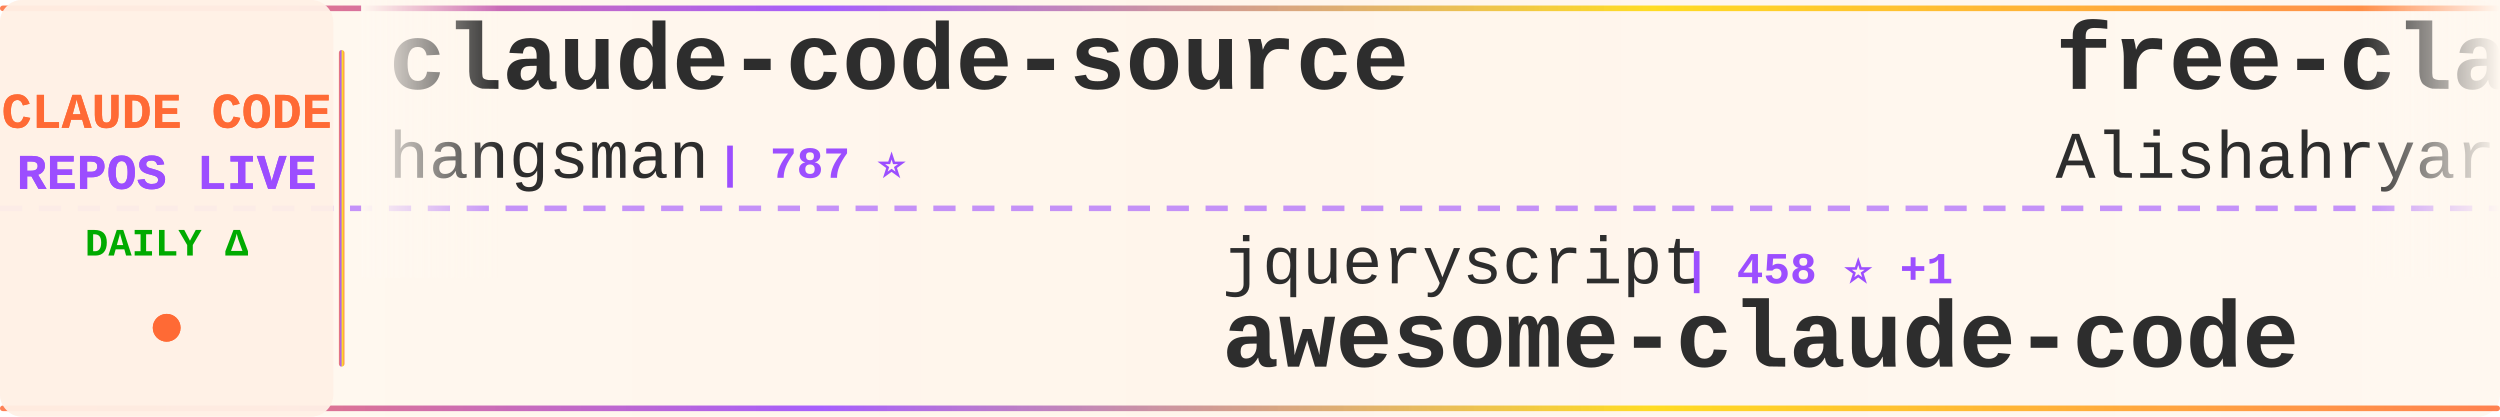
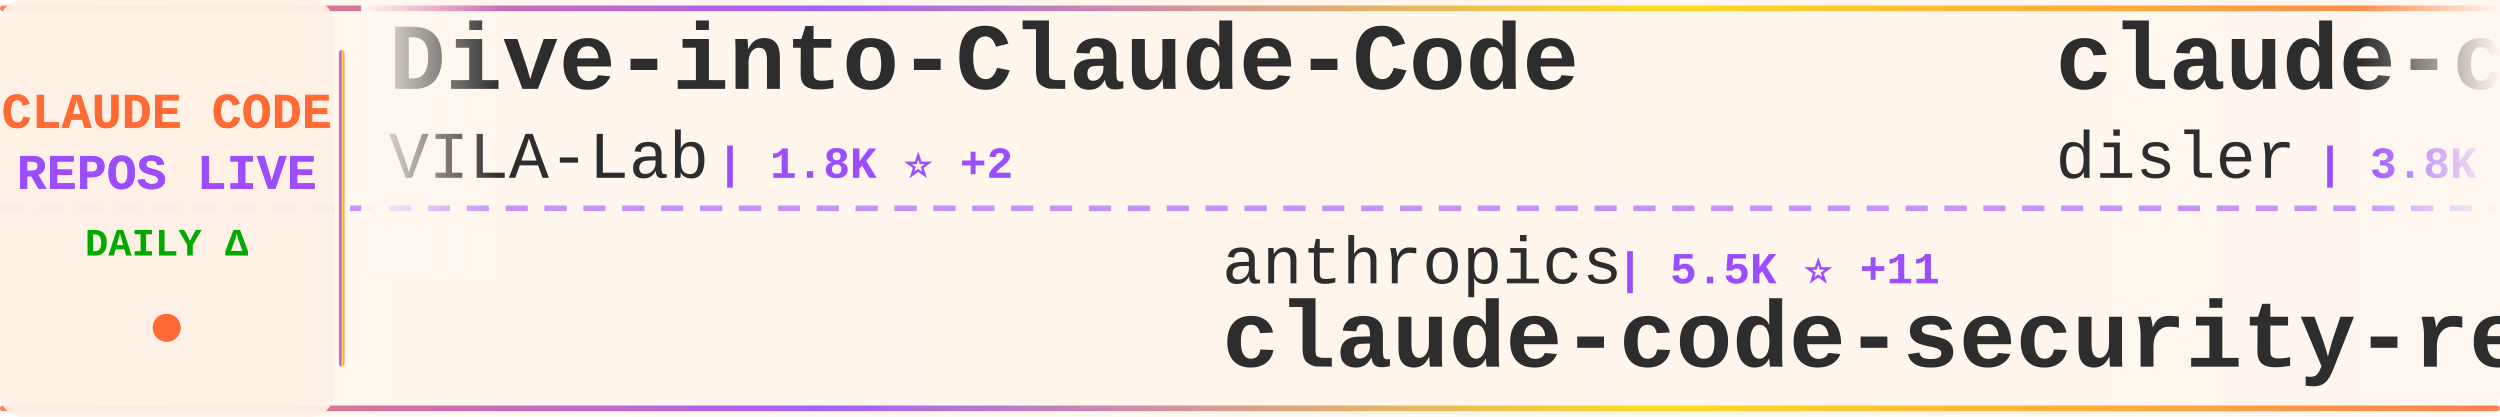
<svg xmlns="http://www.w3.org/2000/svg" width="900" height="150">
  <defs>
    <linearGradient id="tickerBg" x1="0%" y1="0%" x2="100%" y2="0%">
      <stop offset="0%" style="stop-color:#fff8f0;stop-opacity:0.98" />
      <stop offset="50%" style="stop-color:#fff5eb;stop-opacity:1" />
      <stop offset="100%" style="stop-color:#fff8f0;stop-opacity:0.98" />
    </linearGradient>
    <linearGradient id="borderGrad" x1="0%" y1="0%" x2="100%" y2="0%">
      <stop offset="0%" style="stop-color:#FF6B35;stop-opacity:0.85">
        <animate attributeName="stop-opacity" values="0.85;1;0.85" dur="2s" repeatCount="indefinite" />
      </stop>
      <stop offset="33%" style="stop-color:#9C4EFF;stop-opacity:0.9">
        <animate attributeName="stop-opacity" values="0.9;1;0.9" dur="2.2s" repeatCount="indefinite" />
      </stop>
      <stop offset="66%" style="stop-color:#FFD700;stop-opacity:0.85">
        <animate attributeName="stop-opacity" values="0.85;1;0.85" dur="1.8s" repeatCount="indefinite" />
      </stop>
      <stop offset="100%" style="stop-color:#FF6B35;stop-opacity:0.85">
        <animate attributeName="stop-opacity" values="0.85;1;0.85" dur="2s" repeatCount="indefinite" />
      </stop>
    </linearGradient>
    <filter id="textGlow">
      <feGaussianBlur stdDeviation="0.15" result="coloredBlur" />
      <feMerge>
        <feMergeNode in="coloredBlur" />
        <feMergeNode in="SourceGraphic" />
      </feMerge>
    </filter>
    <filter id="metricGlow">
      <feGaussianBlur stdDeviation="0.2" result="coloredBlur" />
      <feMerge>
        <feMergeNode in="coloredBlur" />
        <feMergeNode in="SourceGraphic" />
      </feMerge>
    </filter>
    <linearGradient id="leftFade" x1="0%" y1="0%" x2="100%" y2="0%">
      <stop offset="0%" style="stop-color:#fff8f0;stop-opacity:1" />
      <stop offset="100%" style="stop-color:#fff8f0;stop-opacity:0" />
    </linearGradient>
    <linearGradient id="rightFade" x1="0%" y1="0%" x2="100%" y2="0%">
      <stop offset="0%" style="stop-color:#fff8f0;stop-opacity:0" />
      <stop offset="100%" style="stop-color:#fff8f0;stop-opacity:1" />
    </linearGradient>
  </defs>
  <rect width="900" height="150" fill="url(#tickerBg)" rx="8" />
  <rect x="0" y="2" width="900" height="2" fill="url(#borderGrad)" rx="1" />
  <rect x="0" y="146" width="900" height="2" fill="url(#borderGrad)" rx="1" />
  <line x1="0" y1="75" x2="900" y2="75" stroke="#9C4EFF" stroke-width="2" stroke-dasharray="8 6" opacity="0.6" />
  <rect x="0" y="0" width="120" height="150" fill="#fff0e6" opacity="0.95" rx="8" />
  <text x="60" y="46" font-family="'Courier New', monospace" font-size="18" font-weight="bold" fill="#FF6B35" text-anchor="middle" filter="url(#textGlow)">
    CLAUDE CODE
  </text>
  <text x="60" y="68" font-family="'Courier New', monospace" font-size="18" font-weight="bold" fill="#9C4EFF" text-anchor="middle" filter="url(#textGlow)">
    REPOS LIVE
  </text>
  <text x="60" y="92" font-family="'Courier New', monospace" font-size="14" font-weight="bold" fill="#00aa00" text-anchor="middle">
    DAILY Δ
  </text>
  <circle cx="60" cy="118" r="5" fill="#FF6B35" filter="url(#metricGlow)">
    <animate attributeName="r" values="4;6;4" dur="1.5s" repeatCount="indefinite" />
    <animate attributeName="opacity" values="0.6;1;0.6" dur="1.5s" repeatCount="indefinite" />
  </circle>
  <rect x="122" y="18" width="2" height="114" fill="url(#borderGrad)" rx="1" />
  <clipPath id="tickerClip">
    <rect x="130" y="0" width="770" height="150" />
  </clipPath>
  <g clip-path="url(#tickerClip)">
    <g id="tickerItems">
      <animateTransform attributeName="transform" attributeType="XML" type="translate" from="0 0" to="-3000 0" dur="54s" repeatCount="indefinite" />
      <g transform="translate(0, 0)">
-         <text x="140" y="32" font-family="'Courier New', monospace" font-size="34" font-weight="bold" fill="#2d2d2d">claude-code-source</text>
-         <text x="140" y="64" font-family="'Courier New', monospace" font-size="24" font-weight="normal" fill="#2d2d2d" opacity="1.0">hangsman</text>
-         <text x="258" y="64" font-family="'Courier New', monospace" font-size="16" font-weight="bold" fill="#9C4EFF"> | 787 ⭐</text>
+         <text x="140" y="32" font-family="'Courier New', monospace" font-size="34" font-weight="bold" fill="#2d2d2d">Dive-into-Claude-Code</text>
+         <text x="140" y="64" font-family="'Courier New', monospace" font-size="24" font-weight="normal" fill="#2d2d2d" opacity="1.0">VILA-Lab</text>
+         <text x="258" y="64" font-family="'Courier New', monospace" font-size="16" font-weight="bold" fill="#9C4EFF"> | 1.8K ⭐ +2</text>
      </g>
      <g transform="translate(300, 0)">
-         <text x="140" y="102" font-family="'Courier New', monospace" font-size="24" font-weight="normal" fill="#2d2d2d" opacity="1.0">jqueryscript</text>
-         <text x="306" y="102" font-family="'Courier New', monospace" font-size="16" font-weight="bold" fill="#9C4EFF"> | 458 ⭐ +1</text>
-         <text x="140" y="132" font-family="'Courier New', monospace" font-size="34" font-weight="bold" fill="#2d2d2d">awesome-claude-code</text>
+         <text x="140" y="102" font-family="'Courier New', monospace" font-size="24" font-weight="normal" fill="#2d2d2d" opacity="1.0">anthropics</text>
+         <text x="282" y="102" font-family="'Courier New', monospace" font-size="16" font-weight="bold" fill="#9C4EFF"> | 5.5K ⭐ +11</text>
+         <text x="140" y="132" font-family="'Courier New', monospace" font-size="34" font-weight="bold" fill="#2d2d2d">claude-code-security-rev...</text>
      </g>
      <g transform="translate(600, 0)">
-         <text x="140" y="32" font-family="'Courier New', monospace" font-size="34" font-weight="bold" fill="#2d2d2d">free-claude-code</text>
-         <text x="140" y="64" font-family="'Courier New', monospace" font-size="24" font-weight="normal" fill="#2d2d2d" opacity="1.0">Alishahryar1</text>
-         <text x="306" y="64" font-family="'Courier New', monospace" font-size="16" font-weight="bold" fill="#9C4EFF"> | 38.6K ⭐ +150</text>
+         <text x="140" y="32" font-family="'Courier New', monospace" font-size="34" font-weight="bold" fill="#2d2d2d">claude-code-hooks-master...</text>
+         <text x="140" y="64" font-family="'Courier New', monospace" font-size="24" font-weight="normal" fill="#2d2d2d" opacity="1.0">disler</text>
+         <text x="234" y="64" font-family="'Courier New', monospace" font-size="16" font-weight="bold" fill="#9C4EFF"> | 3.8K ⭐ +3</text>
      </g>
      <g transform="translate(900, 0)">
-         <text x="140" y="102" font-family="'Courier New', monospace" font-size="24" font-weight="normal" fill="#2d2d2d" opacity="1.0">repowise-dev</text>
-         <text x="306" y="102" font-family="'Courier New', monospace" font-size="16" font-weight="bold" fill="#9C4EFF"> | 1.1K ⭐</text>
-         <text x="140" y="132" font-family="'Courier New', monospace" font-size="34" font-weight="bold" fill="#2d2d2d">claude-code-prompts</text>
+         <text x="140" y="102" font-family="'Courier New', monospace" font-size="24" font-weight="normal" fill="#2d2d2d" opacity="1.0">zstmfhy</text>
+         <text x="246" y="102" font-family="'Courier New', monospace" font-size="16" font-weight="bold" fill="#9C4EFF"> | 190 ⭐</text>
+         <text x="140" y="132" font-family="'Courier New', monospace" font-size="34" font-weight="bold" fill="#2d2d2d">Claude-code</text>
      </g>
      <g transform="translate(1200, 0)">
-         <text x="140" y="32" font-family="'Courier New', monospace" font-size="34" font-weight="bold" fill="#2d2d2d">awesome-claude-code-tool...</text>
-         <text x="140" y="64" font-family="'Courier New', monospace" font-size="24" font-weight="normal" fill="#2d2d2d" opacity="1.0">rohitg00</text>
-         <text x="258" y="64" font-family="'Courier New', monospace" font-size="16" font-weight="bold" fill="#9C4EFF"> | 2.3K ⭐ +6</text>
+         <text x="140" y="32" font-family="'Courier New', monospace" font-size="34" font-weight="bold" fill="#2d2d2d">ECC</text>
+         <text x="140" y="64" font-family="'Courier New', monospace" font-size="24" font-weight="normal" fill="#2d2d2d" opacity="1.0">affaan-m</text>
+         <text x="258" y="64" font-family="'Courier New', monospace" font-size="16" font-weight="bold" fill="#9C4EFF"> | 226.2K ⭐ +343</text>
      </g>
      <g transform="translate(1500, 0)">
-         <text x="140" y="102" font-family="'Courier New', monospace" font-size="24" font-weight="normal" fill="#2d2d2d" opacity="1.0">diet103</text>
-         <text x="246" y="102" font-family="'Courier New', monospace" font-size="16" font-weight="bold" fill="#9C4EFF"> | 9.7K ⭐ +2</text>
-         <text x="140" y="132" font-family="'Courier New', monospace" font-size="34" font-weight="bold" fill="#2d2d2d">claude-code-infrastructu...</text>
+         <text x="140" y="102" font-family="'Courier New', monospace" font-size="24" font-weight="normal" fill="#2d2d2d" opacity="1.0">feiskyer</text>
+         <text x="258" y="102" font-family="'Courier New', monospace" font-size="16" font-weight="bold" fill="#9C4EFF"> | 1.6K ⭐</text>
+         <text x="140" y="132" font-family="'Courier New', monospace" font-size="34" font-weight="bold" fill="#2d2d2d">claude-code-settings</text>
      </g>
      <g transform="translate(1800, 0)">
-         <text x="140" y="32" font-family="'Courier New', monospace" font-size="34" font-weight="bold" fill="#2d2d2d">claude-code-security-rev...</text>
-         <text x="140" y="64" font-family="'Courier New', monospace" font-size="24" font-weight="normal" fill="#2d2d2d" opacity="1.0">anthropics</text>
-         <text x="282" y="64" font-family="'Courier New', monospace" font-size="16" font-weight="bold" fill="#9C4EFF"> | 5.5K ⭐ +11</text>
+         <text x="140" y="32" font-family="'Courier New', monospace" font-size="34" font-weight="bold" fill="#2d2d2d">Claude-Code</text>
+         <text x="140" y="64" font-family="'Courier New', monospace" font-size="24" font-weight="normal" fill="#2d2d2d" opacity="1.0">pengchengneo</text>
+         <text x="306" y="64" font-family="'Courier New', monospace" font-size="16" font-weight="bold" fill="#9C4EFF"> | 1.6K ⭐ +1</text>
      </g>
      <g transform="translate(2100, 0)">
-         <text x="140" y="102" font-family="'Courier New', monospace" font-size="24" font-weight="normal" fill="#2d2d2d" opacity="1.0">ChinaSiro</text>
-         <text x="270" y="102" font-family="'Courier New', monospace" font-size="16" font-weight="bold" fill="#9C4EFF"> | 9.5K ⭐ +2</text>
-         <text x="140" y="132" font-family="'Courier New', monospace" font-size="34" font-weight="bold" fill="#2d2d2d">claude-code-sourcemap</text>
+         <text x="140" y="102" font-family="'Courier New', monospace" font-size="24" font-weight="normal" fill="#2d2d2d" opacity="1.0">Donchitos</text>
+         <text x="270" y="102" font-family="'Courier New', monospace" font-size="16" font-weight="bold" fill="#9C4EFF"> | 22.6K ⭐ +32</text>
+         <text x="140" y="132" font-family="'Courier New', monospace" font-size="34" font-weight="bold" fill="#2d2d2d">Claude-Code-Game-Studios</text>
      </g>
      <g transform="translate(2400, 0)">
-         <text x="140" y="32" font-family="'Courier New', monospace" font-size="34" font-weight="bold" fill="#2d2d2d">claude-code-from-scratch</text>
-         <text x="140" y="64" font-family="'Courier New', monospace" font-size="24" font-weight="normal" fill="#2d2d2d" opacity="1.0">Windy3f3f3f3f</text>
-         <text x="318" y="64" font-family="'Courier New', monospace" font-size="16" font-weight="bold" fill="#9C4EFF"> | 2.1K ⭐ +27</text>
+         <text x="140" y="32" font-family="'Courier New', monospace" font-size="34" font-weight="bold" fill="#2d2d2d">Claude-Code</text>
+         <text x="140" y="64" font-family="'Courier New', monospace" font-size="24" font-weight="normal" fill="#2d2d2d" opacity="1.0">OrcaWhisper</text>
+         <text x="294" y="64" font-family="'Courier New', monospace" font-size="16" font-weight="bold" fill="#9C4EFF"> | 83 ⭐ +1</text>
      </g>
      <g transform="translate(2700, 0)">
-         <text x="140" y="102" font-family="'Courier New', monospace" font-size="24" font-weight="normal" fill="#2d2d2d" opacity="1.0">Piebald-AI</text>
-         <text x="282" y="102" font-family="'Courier New', monospace" font-size="16" font-weight="bold" fill="#9C4EFF"> | 11.6K ⭐ +22</text>
-         <text x="140" y="132" font-family="'Courier New', monospace" font-size="34" font-weight="bold" fill="#2d2d2d">claude-code-system-promp...</text>
+         <text x="140" y="102" font-family="'Courier New', monospace" font-size="24" font-weight="normal" fill="#2d2d2d" opacity="1.0">guanshan</text>
+         <text x="258" y="102" font-family="'Courier New', monospace" font-size="16" font-weight="bold" fill="#9C4EFF"> | 61 ⭐</text>
+         <text x="140" y="132" font-family="'Courier New', monospace" font-size="34" font-weight="bold" fill="#2d2d2d">ClaudeCode</text>
      </g>
      <g transform="translate(3000, 0)">
-         <text x="140" y="32" font-family="'Courier New', monospace" font-size="34" font-weight="bold" fill="#2d2d2d">claude-code-source</text>
-         <text x="140" y="64" font-family="'Courier New', monospace" font-size="24" font-weight="normal" fill="#2d2d2d" opacity="1.0">hangsman</text>
-         <text x="258" y="64" font-family="'Courier New', monospace" font-size="16" font-weight="bold" fill="#9C4EFF"> | 787 ⭐</text>
+         <text x="140" y="32" font-family="'Courier New', monospace" font-size="34" font-weight="bold" fill="#2d2d2d">Dive-into-Claude-Code</text>
+         <text x="140" y="64" font-family="'Courier New', monospace" font-size="24" font-weight="normal" fill="#2d2d2d" opacity="1.0">VILA-Lab</text>
+         <text x="258" y="64" font-family="'Courier New', monospace" font-size="16" font-weight="bold" fill="#9C4EFF"> | 1.8K ⭐ +2</text>
      </g>
      <g transform="translate(3300, 0)">
-         <text x="140" y="102" font-family="'Courier New', monospace" font-size="24" font-weight="normal" fill="#2d2d2d" opacity="1.0">jqueryscript</text>
-         <text x="306" y="102" font-family="'Courier New', monospace" font-size="16" font-weight="bold" fill="#9C4EFF"> | 458 ⭐ +1</text>
-         <text x="140" y="132" font-family="'Courier New', monospace" font-size="34" font-weight="bold" fill="#2d2d2d">awesome-claude-code</text>
+         <text x="140" y="102" font-family="'Courier New', monospace" font-size="24" font-weight="normal" fill="#2d2d2d" opacity="1.0">anthropics</text>
+         <text x="282" y="102" font-family="'Courier New', monospace" font-size="16" font-weight="bold" fill="#9C4EFF"> | 5.5K ⭐ +11</text>
+         <text x="140" y="132" font-family="'Courier New', monospace" font-size="34" font-weight="bold" fill="#2d2d2d">claude-code-security-rev...</text>
      </g>
      <g transform="translate(3600, 0)">
-         <text x="140" y="32" font-family="'Courier New', monospace" font-size="34" font-weight="bold" fill="#2d2d2d">free-claude-code</text>
-         <text x="140" y="64" font-family="'Courier New', monospace" font-size="24" font-weight="normal" fill="#2d2d2d" opacity="1.0">Alishahryar1</text>
-         <text x="306" y="64" font-family="'Courier New', monospace" font-size="16" font-weight="bold" fill="#9C4EFF"> | 38.6K ⭐ +150</text>
+         <text x="140" y="32" font-family="'Courier New', monospace" font-size="34" font-weight="bold" fill="#2d2d2d">claude-code-hooks-master...</text>
+         <text x="140" y="64" font-family="'Courier New', monospace" font-size="24" font-weight="normal" fill="#2d2d2d" opacity="1.0">disler</text>
+         <text x="234" y="64" font-family="'Courier New', monospace" font-size="16" font-weight="bold" fill="#9C4EFF"> | 3.8K ⭐ +3</text>
      </g>
      <g transform="translate(3900, 0)">
-         <text x="140" y="102" font-family="'Courier New', monospace" font-size="24" font-weight="normal" fill="#2d2d2d" opacity="1.0">repowise-dev</text>
-         <text x="306" y="102" font-family="'Courier New', monospace" font-size="16" font-weight="bold" fill="#9C4EFF"> | 1.1K ⭐</text>
-         <text x="140" y="132" font-family="'Courier New', monospace" font-size="34" font-weight="bold" fill="#2d2d2d">claude-code-prompts</text>
+         <text x="140" y="102" font-family="'Courier New', monospace" font-size="24" font-weight="normal" fill="#2d2d2d" opacity="1.0">zstmfhy</text>
+         <text x="246" y="102" font-family="'Courier New', monospace" font-size="16" font-weight="bold" fill="#9C4EFF"> | 190 ⭐</text>
+         <text x="140" y="132" font-family="'Courier New', monospace" font-size="34" font-weight="bold" fill="#2d2d2d">Claude-code</text>
      </g>
    </g>
  </g>
  <rect x="130" y="0" width="50" height="100" fill="url(#leftFade)" />
  <rect x="850" y="0" width="50" height="100" fill="url(#rightFade)" />
</svg>
